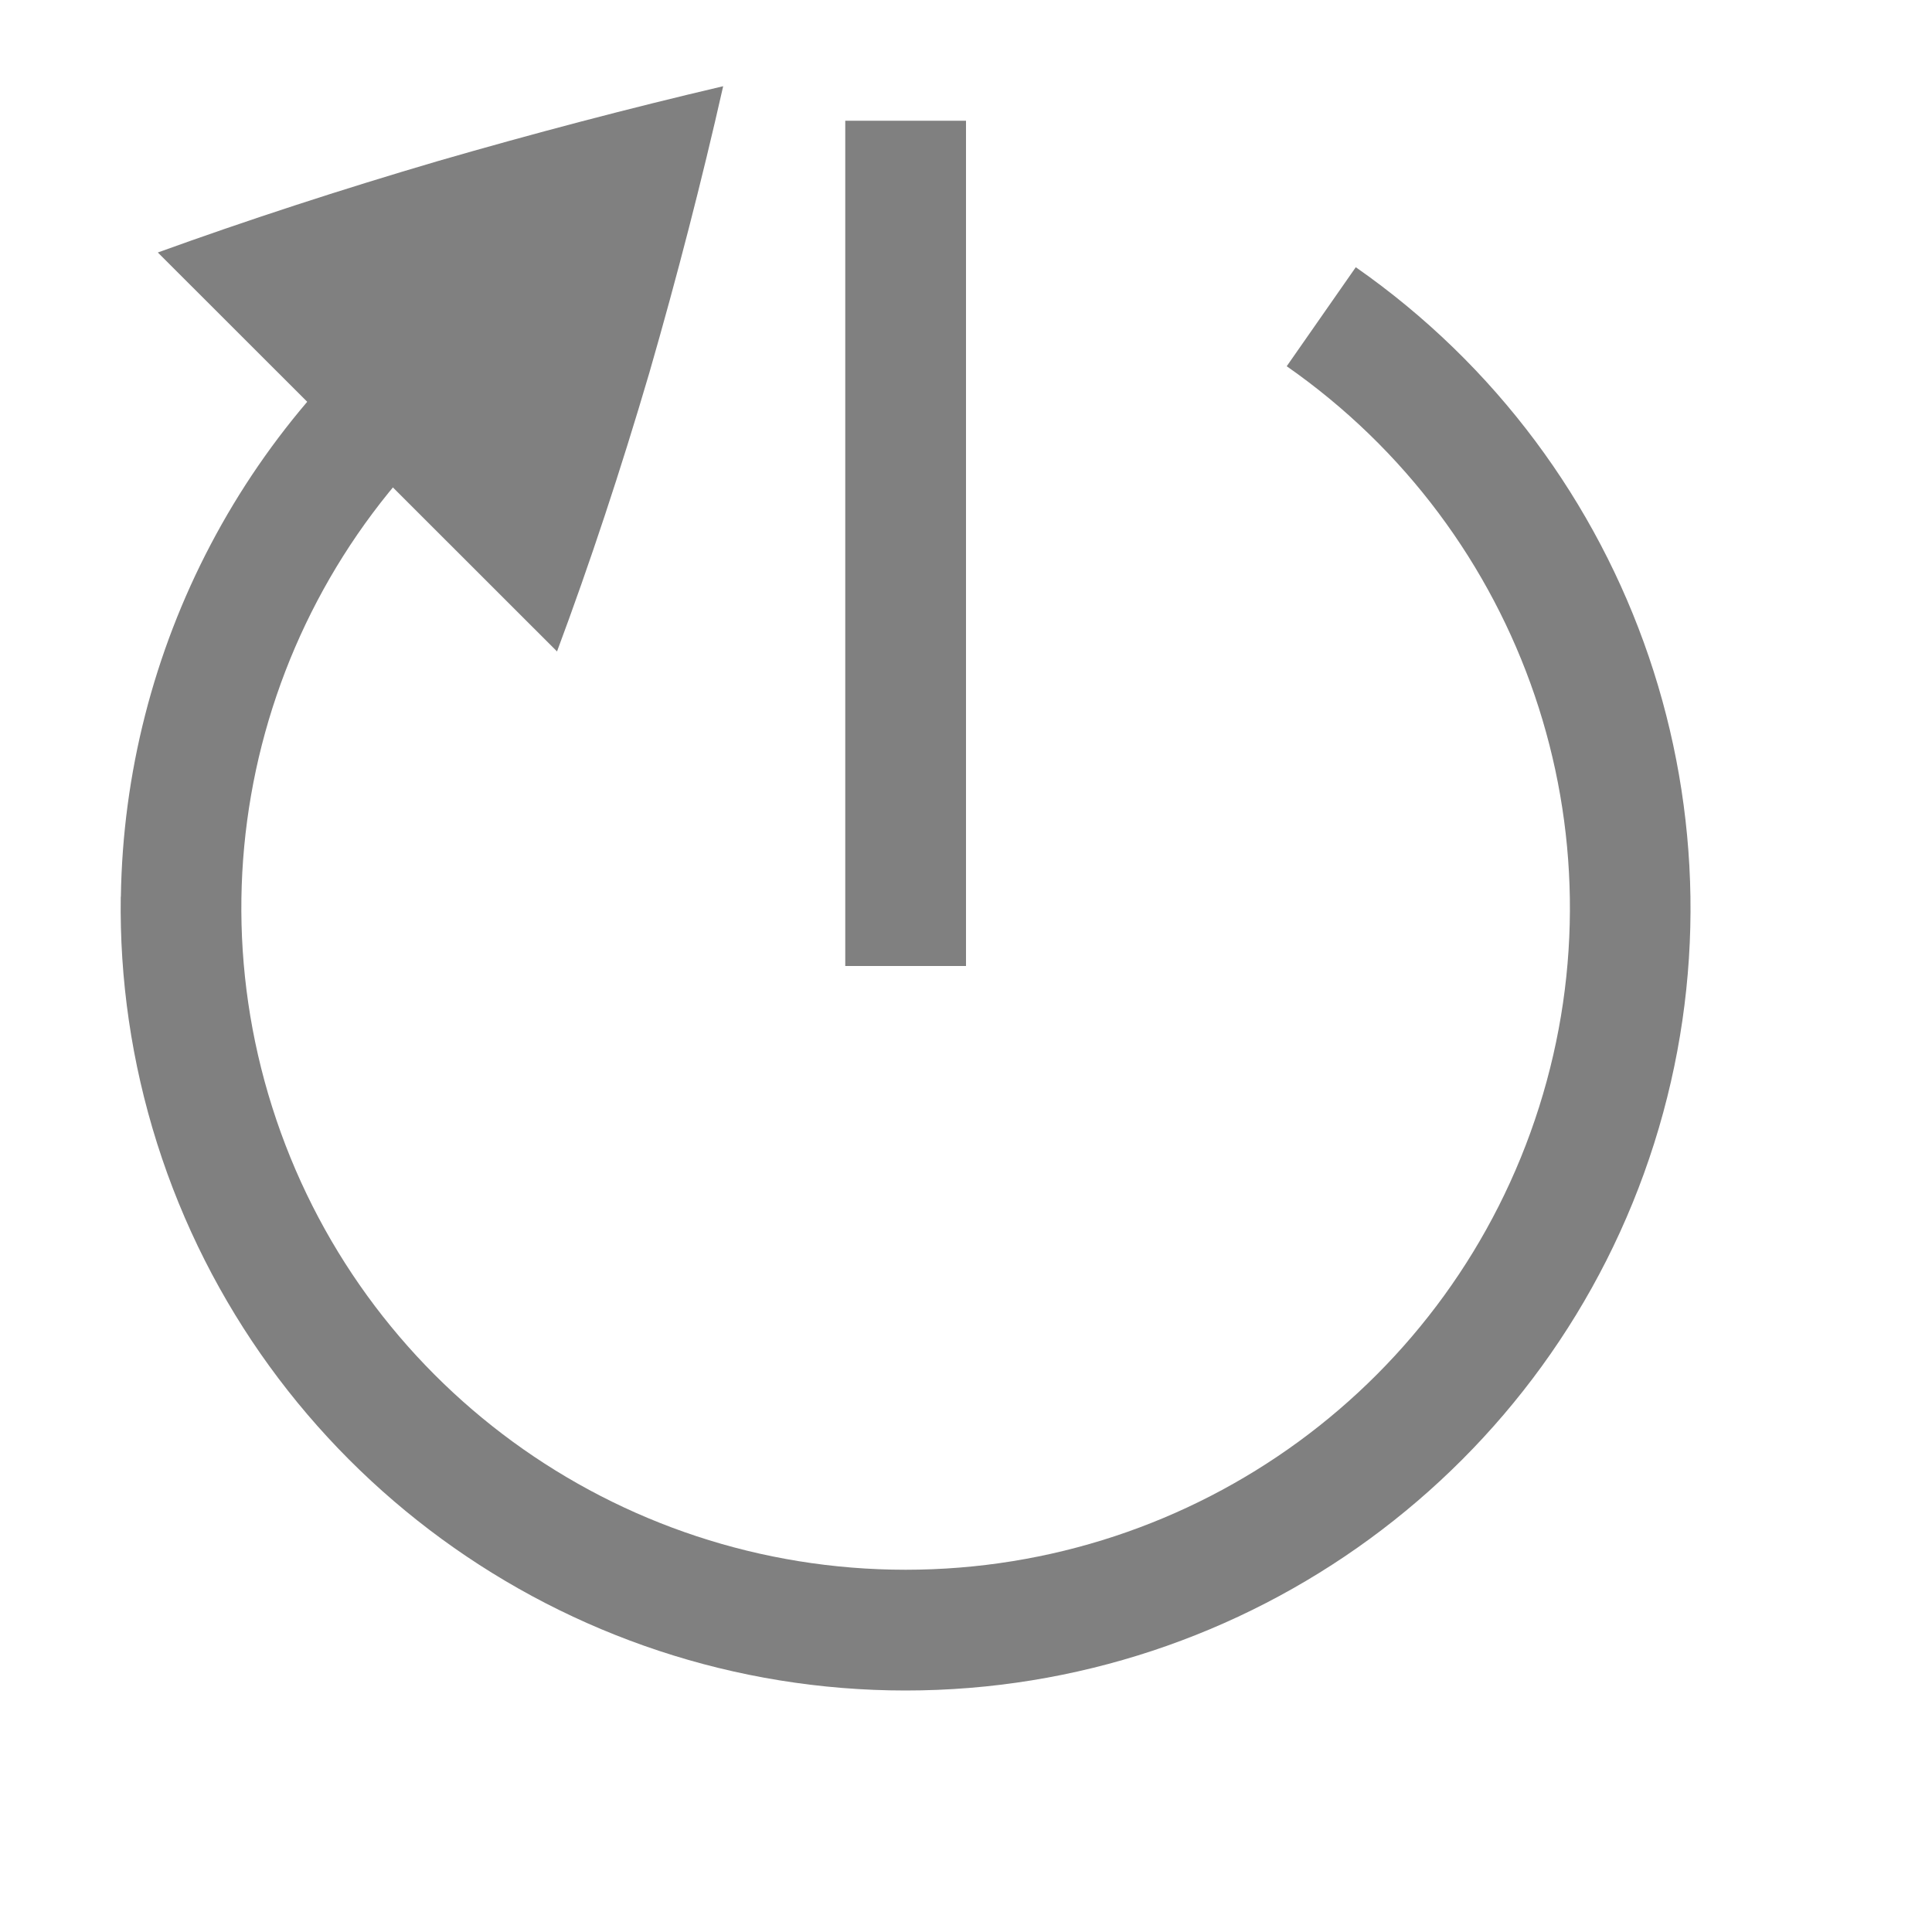
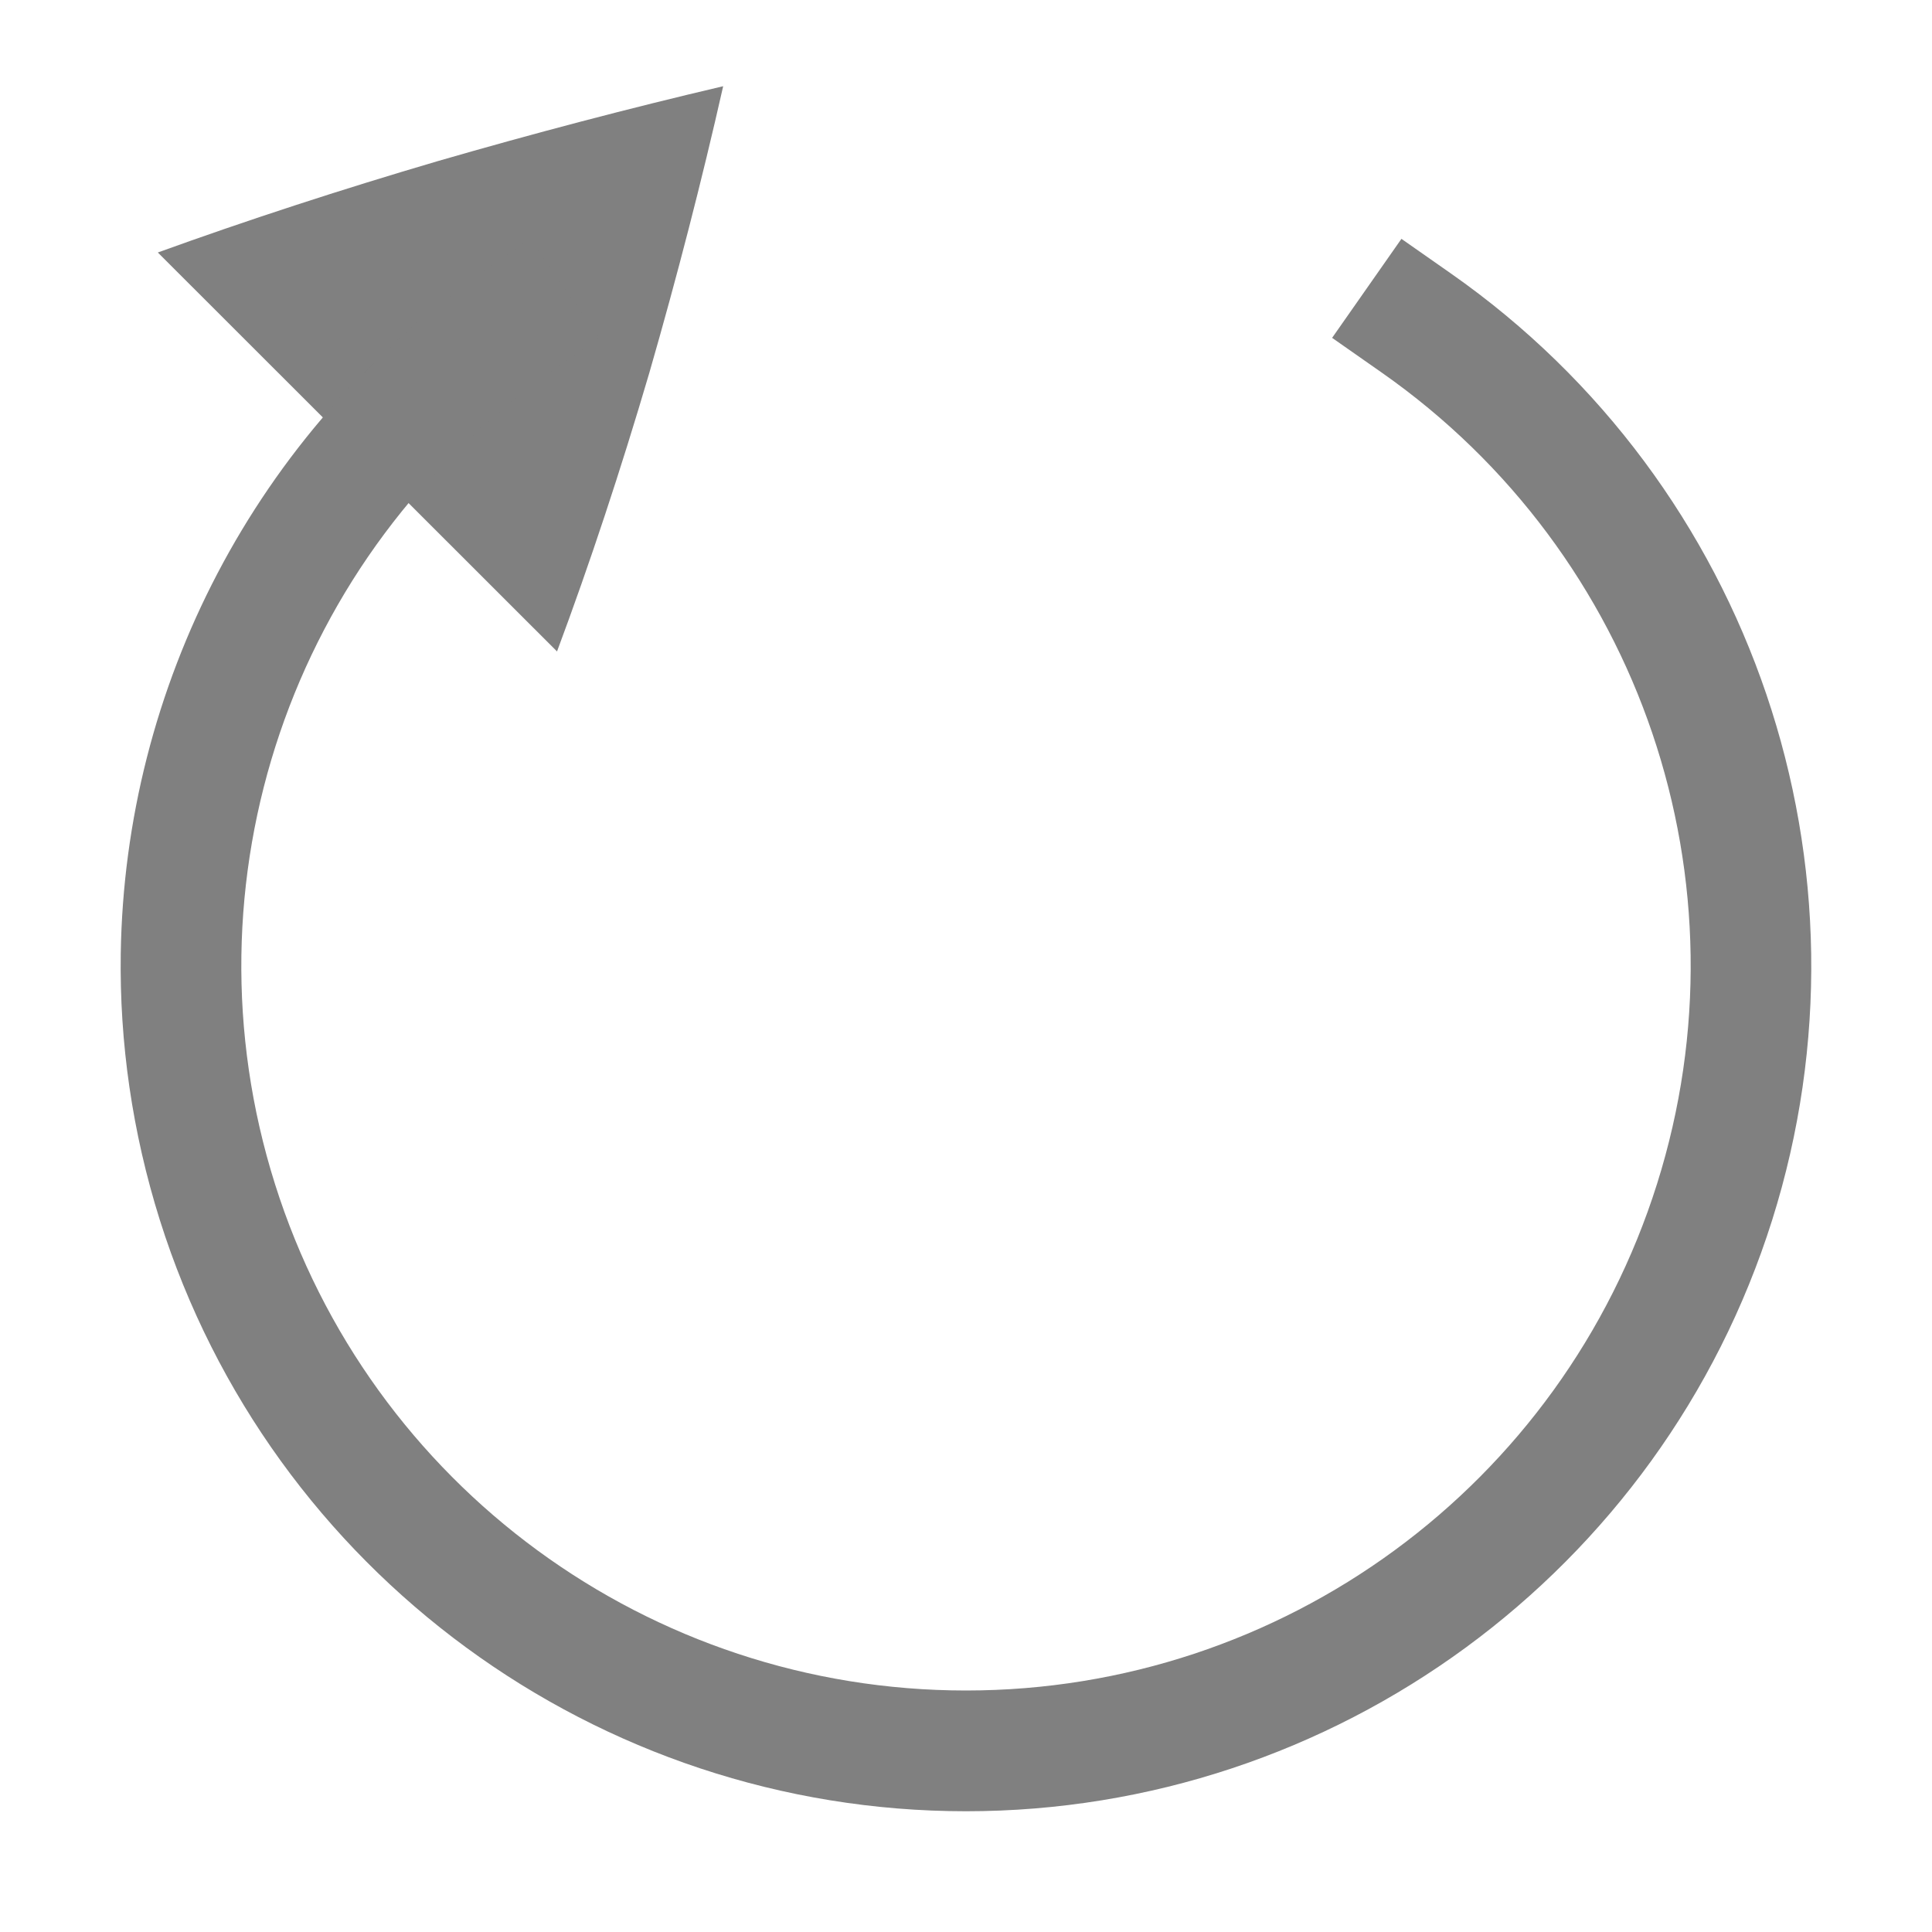
<svg xmlns="http://www.w3.org/2000/svg" xmlns:ns1="http://www.openswatchbook.org/uri/2009/osb" height="16" id="svg7384" version="1.1" width="16">
  <defs id="defs7386">
    <linearGradient id="linearGradient5606" ns1:paint="solid">
      <stop id="stop5608" offset="0" style="stop-color:#000000;stop-opacity:1;" />
    </linearGradient>
    <linearGradient id="linearGradient4526" ns1:paint="solid">
      <stop id="stop4528" offset="0" style="stop-color:#ffffff;stop-opacity:1;" />
    </linearGradient>
    <linearGradient id="linearGradient3600-4" ns1:paint="gradient">
      <stop id="stop3602-7" offset="0" style="stop-color:#f4f4f4;stop-opacity:1" />
      <stop id="stop3604-6" offset="1" style="stop-color:#dbdbdb;stop-opacity:1" />
    </linearGradient>
  </defs>
  <g id="layer9" label="status" style="display:inline" transform="translate(-313.0002,47)" />
  <g id="layer2" style="display:inline" transform="translate(-71.99997,-320)" />
  <g id="layer4" style="display:inline" transform="translate(-71.99997,-320)" />
  <g id="g1812" style="display:inline" transform="translate(-71.99997,-320)" />
  <g id="g6217" style="display:inline" transform="translate(-71.99997,-320)" />
  <g id="layer3" style="display:inline" transform="translate(-71.99997,-320)" />
  <g id="g1833" style="display:inline" transform="translate(-71.99997,-320)" />
  <g id="layer1" style="display:inline" transform="translate(-71.99997,-320)">
-     <path d="m 73,327.426 c -0.01,0.68 0.088,1.369 0.301,2.043 C 74.154,332.164 76.666,334 79.5,334 c 2.834,0 5.346,-1.836 6.199,-4.531 0.853,-2.696 -0.148,-5.635 -2.471,-7.256 l -0.572,0.82 c 1.968,1.373 2.812,3.853 2.09,6.135 C 84.024,331.45 81.903,333 79.5,333 c -2.403,0 -4.524,-1.55 -5.246,-3.832 -0.722,-2.282 0.122,-4.761 2.09,-6.135 l -0.572,-0.82 c -1.742,1.215 -2.741,3.173 -2.771,5.213 z" id="path3202-7" style="color:#000000;font-style:normal;font-variant:normal;font-weight:normal;font-stretch:normal;font-size:medium;line-height:normal;font-family:sans-serif;font-variant-ligatures:normal;font-variant-position:normal;font-variant-caps:normal;font-variant-numeric:normal;font-variant-alternates:normal;font-feature-settings:normal;text-indent:0;text-align:start;text-decoration:none;text-decoration-line:none;text-decoration-style:solid;text-decoration-color:#000000;letter-spacing:normal;word-spacing:normal;text-transform:none;writing-mode:lr-tb;direction:ltr;text-orientation:mixed;dominant-baseline:auto;baseline-shift:baseline;text-anchor:start;white-space:normal;shape-padding:0;clip-rule:nonzero;display:inline;overflow:visible;visibility:visible;opacity:1;isolation:auto;mix-blend-mode:normal;color-interpolation:sRGB;color-interpolation-filters:linearRGB;solid-color:#000000;solid-opacity:1;vector-effect:none;fill:#808080;fill-opacity:1;fill-rule:nonzero;stroke:none;stroke-width:1;stroke-linecap:butt;stroke-linejoin:round;stroke-miterlimit:4;stroke-dasharray:none;stroke-dashoffset:0;stroke-opacity:1;color-rendering:auto;image-rendering:auto;shape-rendering:auto;text-rendering:auto;enable-background:accumulate" />
-     <path d="m 79,321 v 7 h 1 v -7 z" id="path3206-5" style="color:#000000;font-style:normal;font-variant:normal;font-weight:normal;font-stretch:normal;font-size:medium;line-height:normal;font-family:sans-serif;font-variant-ligatures:none;font-variant-position:normal;font-variant-caps:normal;font-variant-numeric:normal;font-variant-alternates:normal;font-feature-settings:normal;text-indent:0;text-align:start;text-decoration:none;text-decoration-line:none;text-decoration-style:solid;text-decoration-color:#000000;letter-spacing:normal;word-spacing:normal;text-transform:none;writing-mode:lr-tb;direction:ltr;baseline-shift:baseline;text-anchor:start;white-space:normal;shape-padding:0;clip-rule:nonzero;display:inline;overflow:visible;visibility:visible;opacity:1;isolation:auto;mix-blend-mode:normal;color-interpolation:sRGB;color-interpolation-filters:linearRGB;solid-color:#000000;solid-opacity:1;fill:#808080;fill-opacity:1;fill-rule:nonzero;stroke:none;stroke-width:2.828;stroke-linecap:butt;stroke-linejoin:miter;stroke-miterlimit:4;stroke-dasharray:none;stroke-dashoffset:0;stroke-opacity:1;marker:none;color-rendering:auto;image-rendering:auto;shape-rendering:auto;text-rendering:auto;enable-background:accumulate" />
-     <path d="m 73.307,322.091 3.306,3.304 c 0.273,-0.732 0.527,-1.501 0.764,-2.306 0.231,-0.801 0.435,-1.592 0.612,-2.375 -0.776,0.182 -1.565,0.389 -2.366,0.621 -0.806,0.237 -1.578,0.489 -2.316,0.756 z" id="path1948-5" style="color:#000000;display:inline;overflow:visible;visibility:visible;opacity:1;fill:#808080;fill-opacity:1;fill-rule:nonzero;stroke:none;stroke-width:0.584;marker:none;enable-background:accumulate" />
+     <path d="m 73.307,322.091 3.306,3.304 c 0.273,-0.732 0.527,-1.501 0.764,-2.306 0.231,-0.801 0.435,-1.592 0.612,-2.375 -0.776,0.182 -1.565,0.389 -2.366,0.621 -0.806,0.237 -1.578,0.489 -2.316,0.756 z" id="path5839-5-2" style="color:#000000;display:inline;overflow:visible;visibility:visible;opacity:1;fill:#808080;fill-opacity:1;fill-rule:nonzero;stroke:none;stroke-width:0.584;marker:none;enable-background:accumulate" />
+     <path d="m 73,327.898 c -0.011,0.735 0.095,1.479 0.324,2.207 C 74.242,333.017 76.947,335 80,335 c 3.053,0 5.758,-1.983 6.676,-4.895 0.918,-2.912 -0.159,-6.089 -2.66,-7.84 l -0.41,-0.287 -0.574,0.82 0.41,0.287 c 2.147,1.503 3.069,4.219 2.281,6.719 C 84.935,332.304 82.621,334 80,334 c -2.621,0 -4.935,-1.696 -5.723,-4.195 -0.788,-2.499 0.134,-5.216 2.281,-6.719 l 0.41,-0.287 -0.574,-0.82 -0.41,0.287 C 74.109,323.579 73.033,325.695 73,327.898 Z" id="path1854-6" style="color:#000000;font-style:normal;font-variant:normal;font-weight:normal;font-stretch:normal;font-size:medium;line-height:normal;font-family:sans-serif;font-variant-ligatures:normal;font-variant-position:normal;font-variant-caps:normal;font-variant-numeric:normal;font-variant-alternates:normal;font-feature-settings:normal;text-indent:0;text-align:start;text-decoration:none;text-decoration-line:none;text-decoration-style:solid;text-decoration-color:#000000;letter-spacing:normal;word-spacing:normal;text-transform:none;writing-mode:lr-tb;direction:ltr;text-orientation:mixed;dominant-baseline:auto;baseline-shift:baseline;text-anchor:start;white-space:normal;shape-padding:0;clip-rule:nonzero;display:inline;overflow:visible;visibility:visible;opacity:1;isolation:auto;mix-blend-mode:normal;color-interpolation:sRGB;color-interpolation-filters:linearRGB;solid-color:#000000;solid-opacity:1;vector-effect:none;fill:#808080;fill-opacity:1;fill-rule:nonzero;stroke:none;stroke-width:1;stroke-linecap:square;stroke-linejoin:round;stroke-miterlimit:4;stroke-dasharray:none;stroke-dashoffset:0;stroke-opacity:1;color-rendering:auto;image-rendering:auto;shape-rendering:auto;text-rendering:auto;enable-background:accumulate" />
  </g>
</svg>
